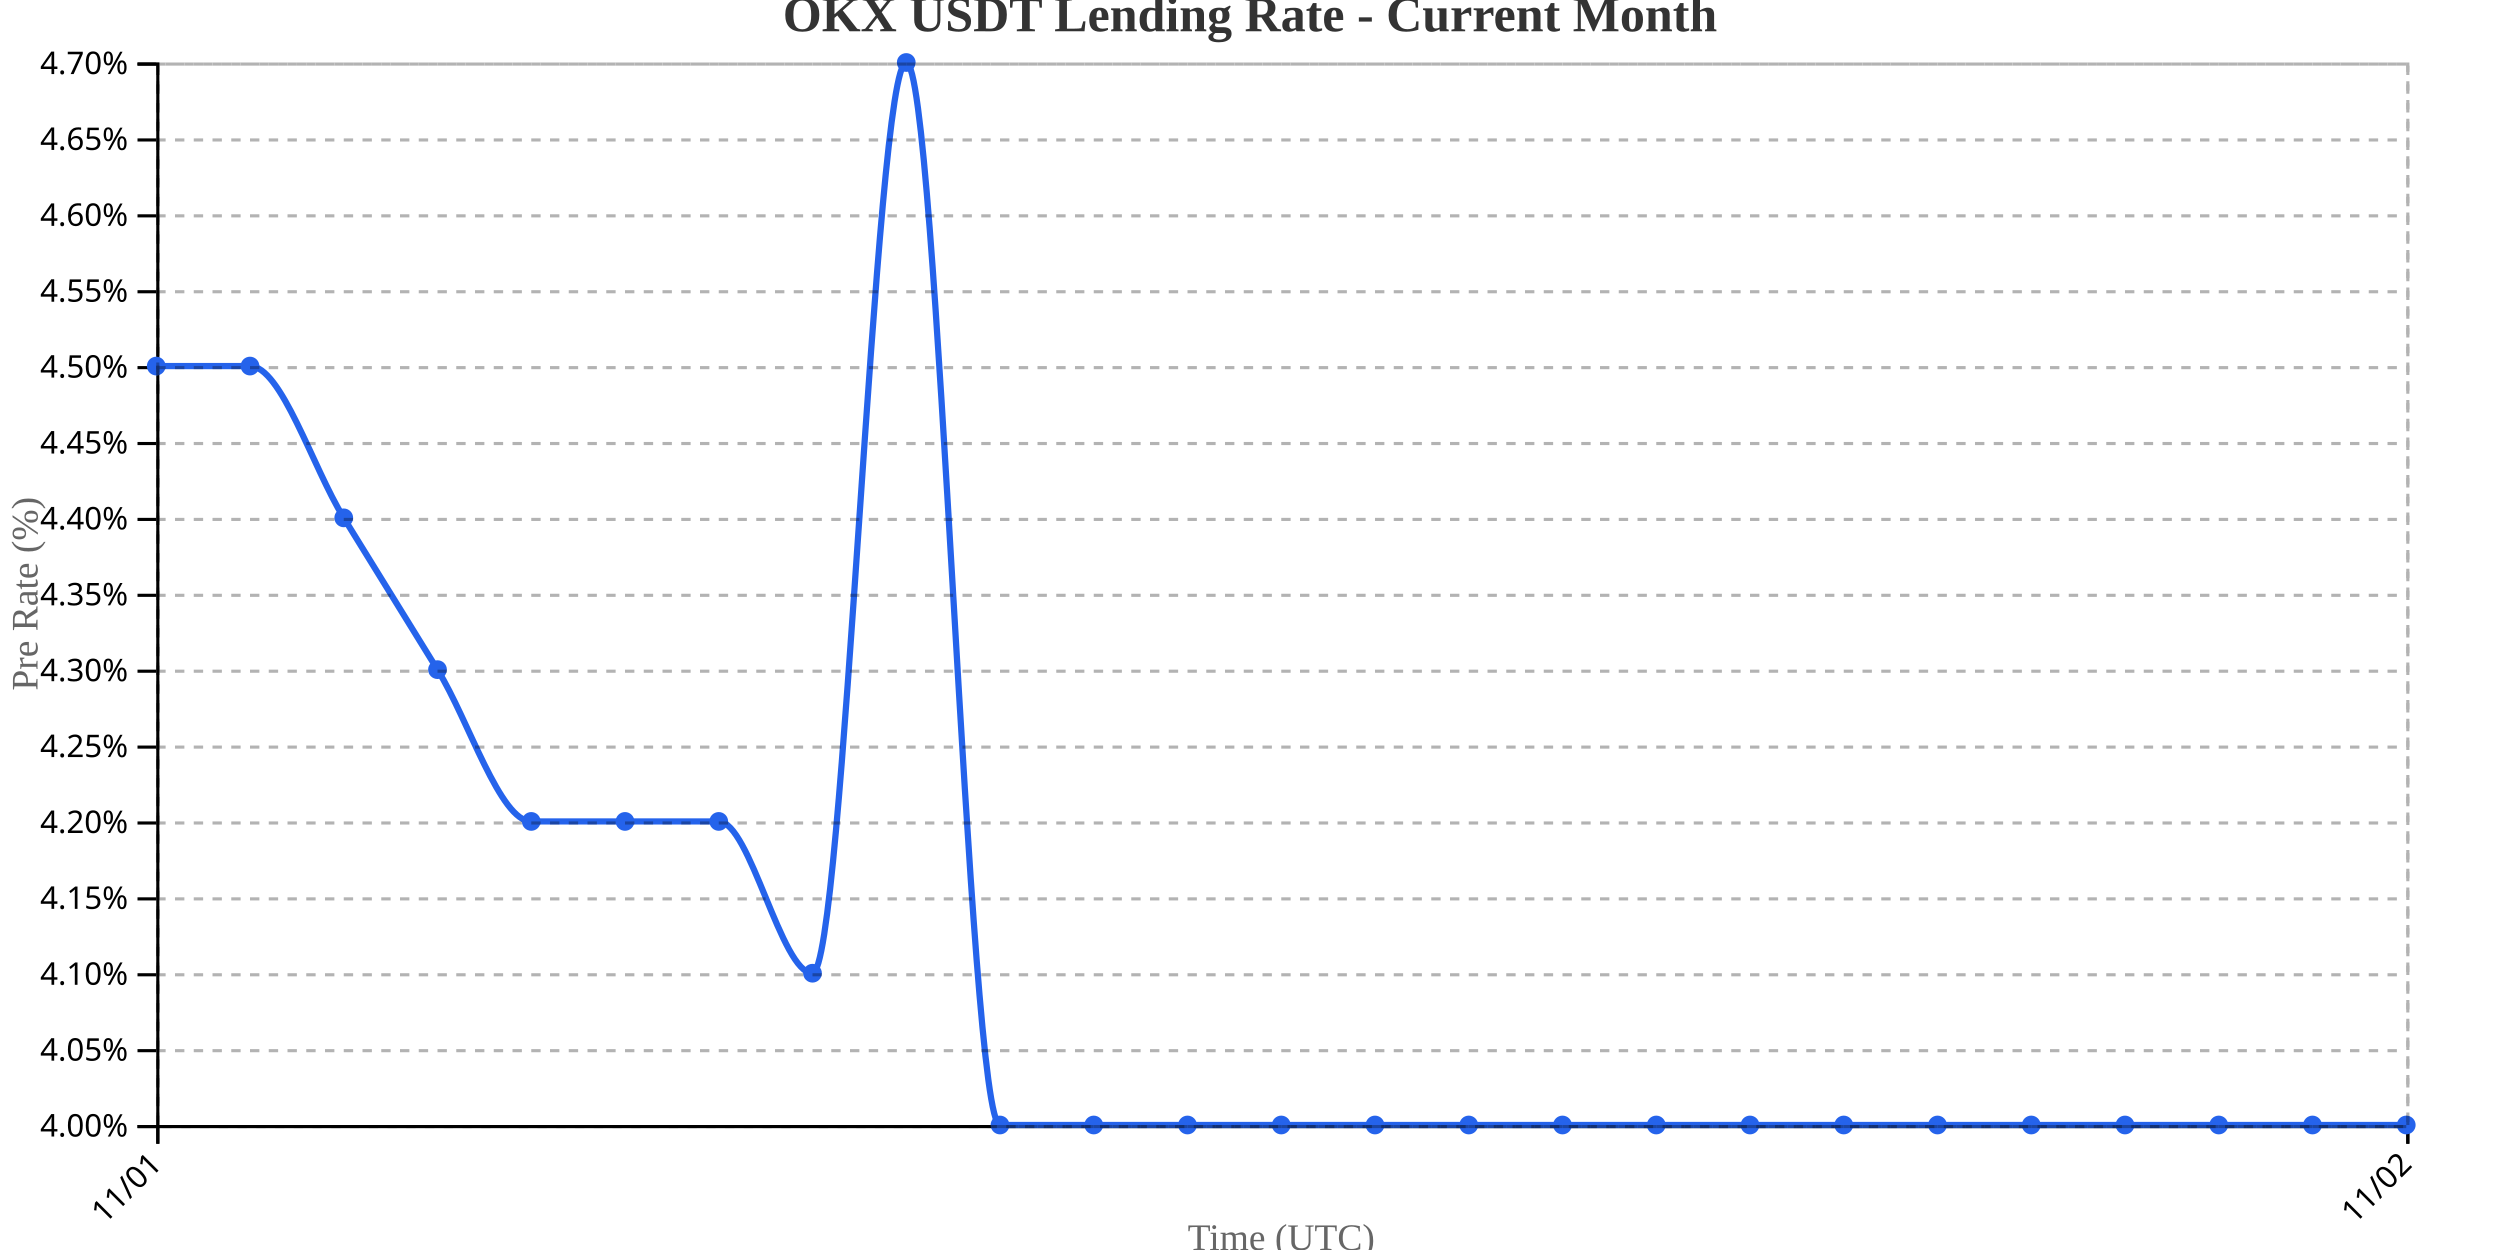
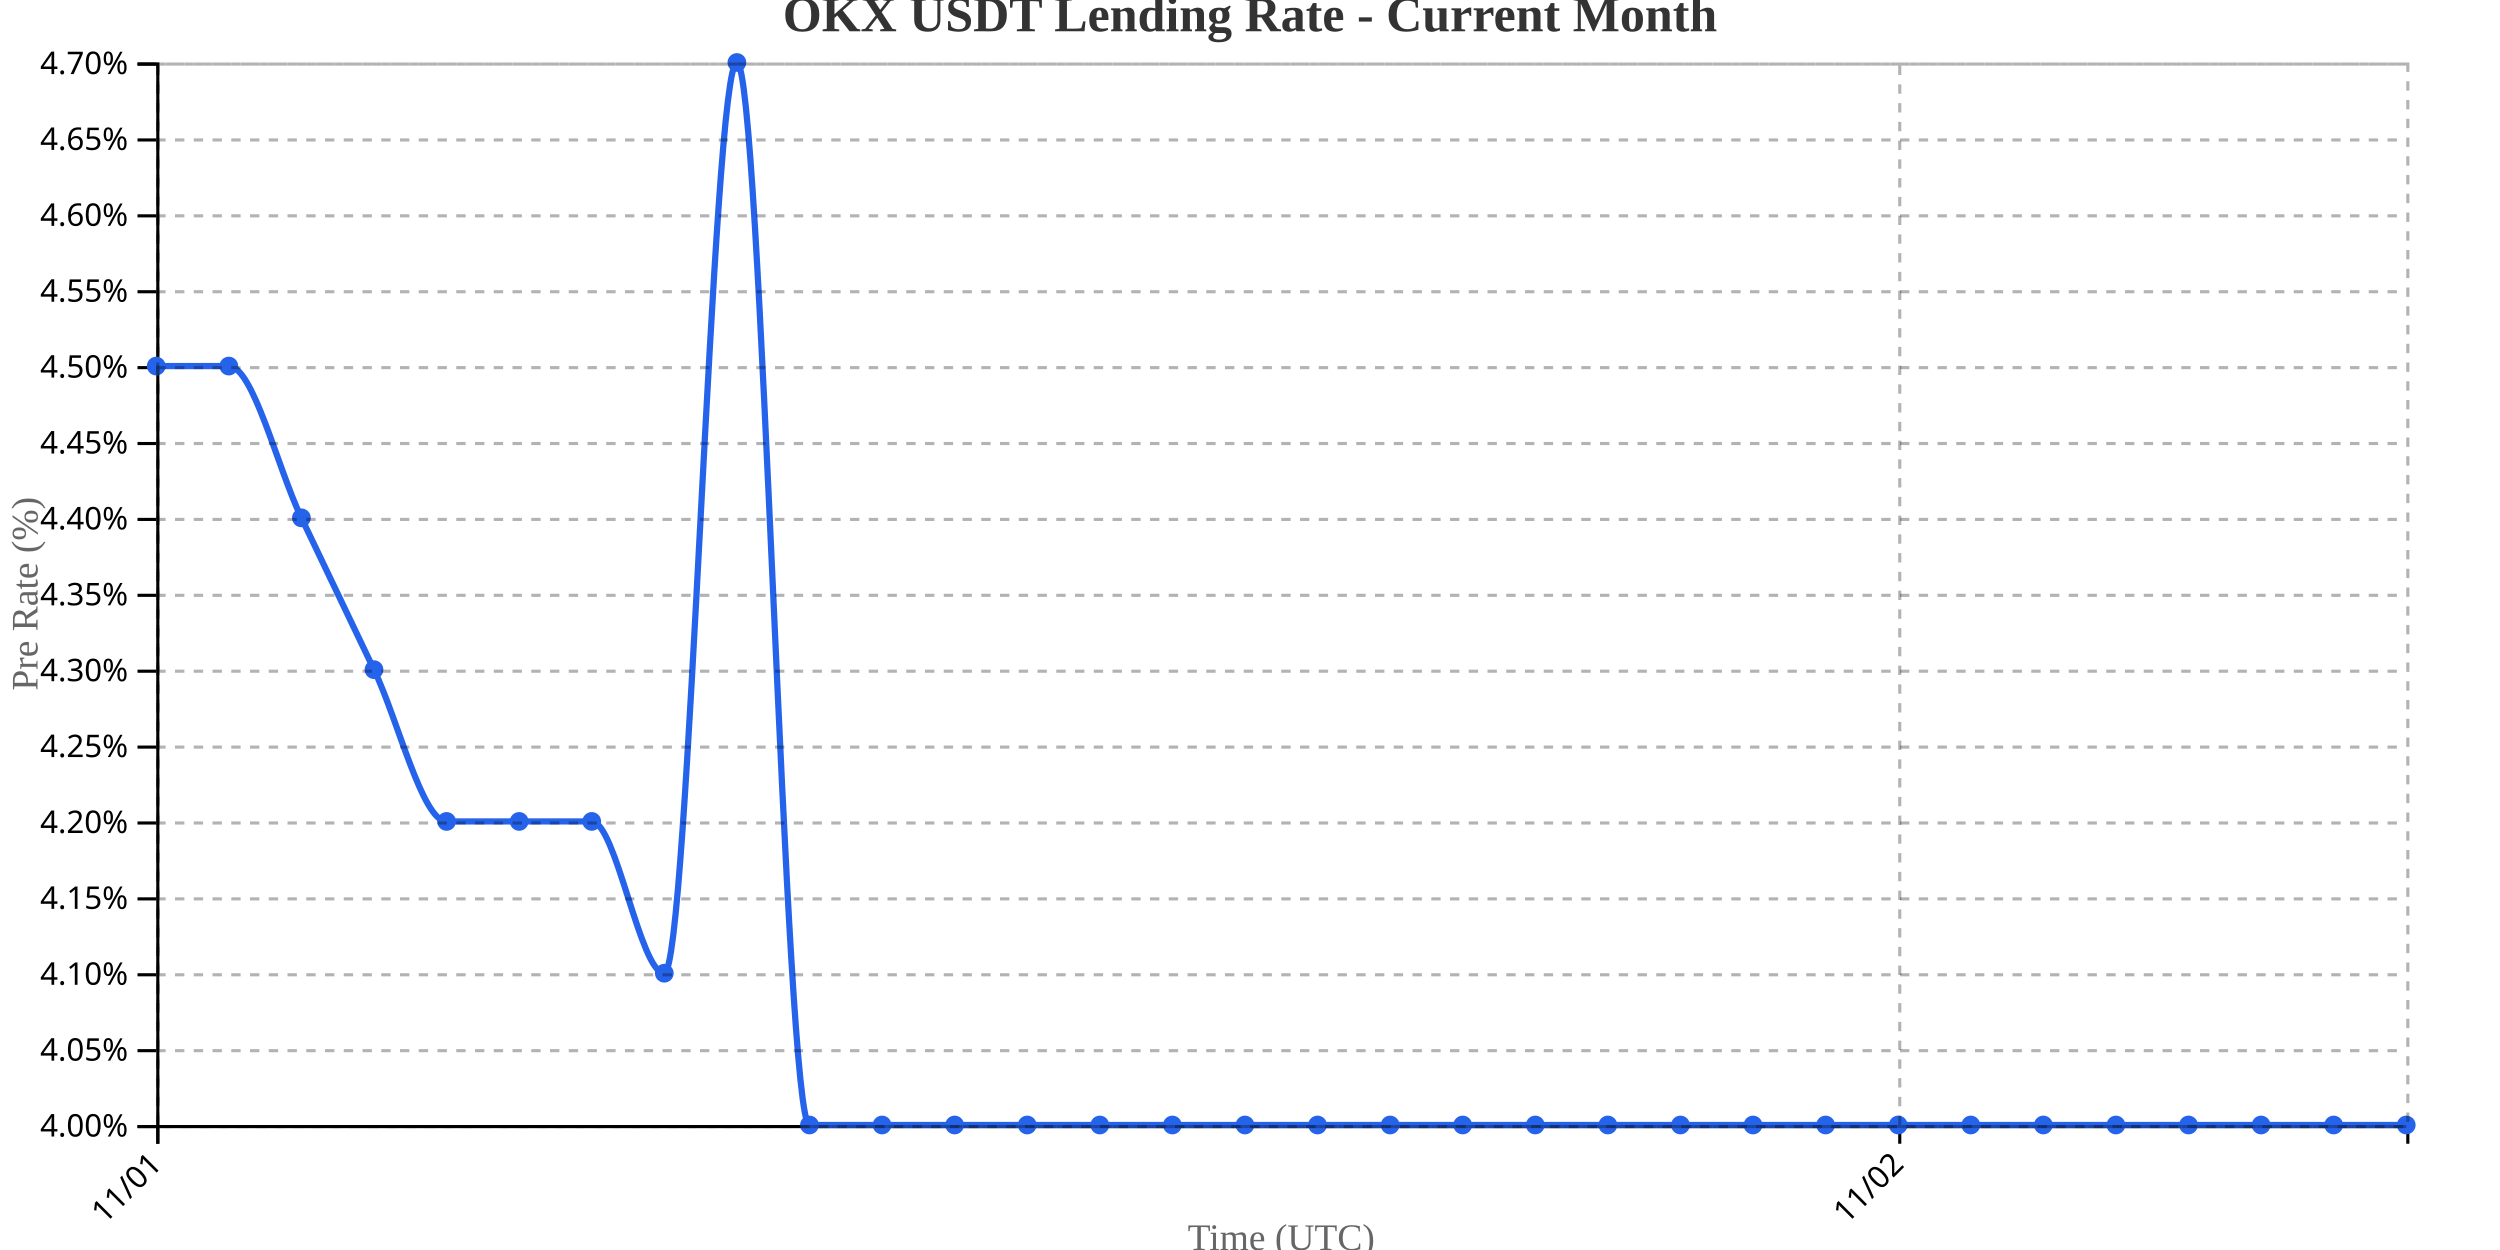
<svg xmlns="http://www.w3.org/2000/svg" width="800" height="400">
  <g transform="translate(50,20)">
    <g transform="translate(0,340)" fill="none" font-size="10" font-family="sans-serif" text-anchor="middle">
      <path class="domain" stroke="currentColor" d="M0.5,6V0.5H720.5V6" />
      <g class="tick" opacity="1" transform="translate(0.5,0)">
        <line stroke="currentColor" y2="6" />
        <text fill="currentColor" y="9" dy=".15em" style="text-anchor: end;" dx="-.8em" transform="rotate(-45)">11/01</text>
      </g>
-       <g class="tick" opacity="1" transform="translate(720.5,0)">
+       <g class="tick" opacity="1" transform="translate(557.9194,0)">
        <line stroke="currentColor" y2="6" />
        <text fill="currentColor" y="9" dy=".15em" style="text-anchor: end;" dx="-.8em" transform="rotate(-45)">11/02</text>
      </g>
    </g>
    <g fill="none" font-size="10" font-family="sans-serif" text-anchor="end">
      <path class="domain" stroke="currentColor" d="M-6,340.5H0.5V0.5H-6" />
      <g class="tick" opacity="1" transform="translate(0,340.5)">
        <line stroke="currentColor" x2="-6" />
        <text fill="currentColor" x="-9" dy="0.32em">4.00%</text>
      </g>
      <g class="tick" opacity="1" transform="translate(0,316.2143)">
        <line stroke="currentColor" x2="-6" />
        <text fill="currentColor" x="-9" dy="0.32em">4.05%</text>
      </g>
      <g class="tick" opacity="1" transform="translate(0,291.9286)">
        <line stroke="currentColor" x2="-6" />
        <text fill="currentColor" x="-9" dy="0.32em">4.10%</text>
      </g>
      <g class="tick" opacity="1" transform="translate(0,267.6429)">
        <line stroke="currentColor" x2="-6" />
        <text fill="currentColor" x="-9" dy="0.32em">4.15%</text>
      </g>
      <g class="tick" opacity="1" transform="translate(0,243.3571)">
        <line stroke="currentColor" x2="-6" />
        <text fill="currentColor" x="-9" dy="0.32em">4.20%</text>
      </g>
      <g class="tick" opacity="1" transform="translate(0,219.0714)">
        <line stroke="currentColor" x2="-6" />
        <text fill="currentColor" x="-9" dy="0.32em">4.25%</text>
      </g>
      <g class="tick" opacity="1" transform="translate(0,194.7857)">
        <line stroke="currentColor" x2="-6" />
        <text fill="currentColor" x="-9" dy="0.32em">4.30%</text>
      </g>
      <g class="tick" opacity="1" transform="translate(0,170.5)">
        <line stroke="currentColor" x2="-6" />
        <text fill="currentColor" x="-9" dy="0.32em">4.35%</text>
      </g>
      <g class="tick" opacity="1" transform="translate(0,146.2143)">
        <line stroke="currentColor" x2="-6" />
        <text fill="currentColor" x="-9" dy="0.32em">4.40%</text>
      </g>
      <g class="tick" opacity="1" transform="translate(0,121.9286)">
        <line stroke="currentColor" x2="-6" />
        <text fill="currentColor" x="-9" dy="0.32em">4.45%</text>
      </g>
      <g class="tick" opacity="1" transform="translate(0,97.64286)">
        <line stroke="currentColor" x2="-6" />
        <text fill="currentColor" x="-9" dy="0.32em">4.50%</text>
      </g>
      <g class="tick" opacity="1" transform="translate(0,73.35714)">
        <line stroke="currentColor" x2="-6" />
        <text fill="currentColor" x="-9" dy="0.32em">4.55%</text>
      </g>
      <g class="tick" opacity="1" transform="translate(0,49.07143)">
        <line stroke="currentColor" x2="-6" />
        <text fill="currentColor" x="-9" dy="0.32em">4.60%</text>
      </g>
      <g class="tick" opacity="1" transform="translate(0,24.78571)">
        <line stroke="currentColor" x2="-6" />
        <text fill="currentColor" x="-9" dy="0.32em">4.65%</text>
      </g>
      <g class="tick" opacity="1" transform="translate(0,0.5)">
        <line stroke="currentColor" x2="-6" />
        <text fill="currentColor" x="-9" dy="0.32em">4.70%</text>
      </g>
    </g>
    <text transform="rotate(-90)" y="-50" x="-170" dy="1em" style="text-anchor: middle; font-size: 12px; fill: #666;">Pre Rate (%)</text>
    <text transform="translate(360, 380)" style="text-anchor: middle; font-size: 12px; fill: #666;">Time (UTC)</text>
-     <path fill="none" stroke="#2563eb" stroke-width="2" d="M0,97.143C10,97.143,20,97.143,30,97.143C40,97.143,50,129.524,60,145.714C70,161.905,80,178.095,90,194.286C100,210.476,110,242.857,120,242.857C130,242.857,140,242.857,150,242.857C160,242.857,170,242.857,180,242.857C190,242.857,200,291.429,210,291.429C220,291.429,230,0,240,0C250,0,260,340,270,340C280,340,290,340,300,340C310,340,320,340,330,340C340,340,350,340,360,340C370,340,380,340,390,340C400,340,410,340,420,340C430,340,440,340,450,340C460,340,470,340,480,340C490,340,500,340,510,340C520,340,530,340,540,340C550,340,560,340,570,340C580,340,590,340,600,340C610,340,620,340,630,340C640,340,650,340,660,340C670,340,680,340,690,340C700,340,710,340,720,340" />
+     <path fill="none" stroke="#2563eb" stroke-width="2" d="M0,97.143C7.742,97.143,15.484,97.143,23.226,97.143C30.968,97.143,38.71,129.524,46.452,145.714C54.194,161.905,61.935,178.095,69.677,194.286C77.419,210.476,85.161,242.857,92.903,242.857C100.645,242.857,108.387,242.857,116.129,242.857C123.871,242.857,131.613,242.857,139.355,242.857C147.097,242.857,154.839,291.429,162.581,291.429C170.323,291.429,178.065,0,185.806,0C193.548,0,201.29,340,209.032,340C216.774,340,224.516,340,232.258,340C240,340,247.742,340,255.484,340C263.226,340,270.968,340,278.71,340C286.452,340,294.194,340,301.935,340C309.677,340,317.419,340,325.161,340C332.903,340,340.645,340,348.387,340C356.129,340,363.871,340,371.613,340C379.355,340,387.097,340,394.839,340C402.581,340,410.323,340,418.065,340C425.806,340,433.548,340,441.29,340C449.032,340,456.774,340,464.516,340C472.258,340,480,340,487.742,340C495.484,340,503.226,340,510.968,340C518.71,340,526.452,340,534.194,340C541.935,340,549.677,340,557.419,340C565.161,340,572.903,340,580.645,340C588.387,340,596.129,340,603.871,340C611.613,340,619.355,340,627.097,340C634.839,340,642.581,340,650.323,340C658.065,340,665.806,340,673.548,340C681.29,340,689.032,340,696.774,340C704.516,340,712.258,340,720,340" />
    <circle class="dot" cx="0" cy="97.143" r="3" fill="#2563eb" />
-     <circle class="dot" cx="30" cy="97.143" r="3" fill="#2563eb" />
-     <circle class="dot" cx="60" cy="145.714" r="3" fill="#2563eb" />
-     <circle class="dot" cx="90" cy="194.286" r="3" fill="#2563eb" />
-     <circle class="dot" cx="120" cy="242.857" r="3" fill="#2563eb" />
-     <circle class="dot" cx="150" cy="242.857" r="3" fill="#2563eb" />
-     <circle class="dot" cx="180" cy="242.857" r="3" fill="#2563eb" />
-     <circle class="dot" cx="210" cy="291.429" r="3" fill="#2563eb" />
-     <circle class="dot" cx="240" cy="0" r="3" fill="#2563eb" />
-     <circle class="dot" cx="270" cy="340" r="3" fill="#2563eb" />
-     <circle class="dot" cx="300" cy="340" r="3" fill="#2563eb" />
-     <circle class="dot" cx="330" cy="340" r="3" fill="#2563eb" />
-     <circle class="dot" cx="360" cy="340" r="3" fill="#2563eb" />
-     <circle class="dot" cx="390" cy="340" r="3" fill="#2563eb" />
-     <circle class="dot" cx="420" cy="340" r="3" fill="#2563eb" />
-     <circle class="dot" cx="450" cy="340" r="3" fill="#2563eb" />
-     <circle class="dot" cx="480" cy="340" r="3" fill="#2563eb" />
-     <circle class="dot" cx="510" cy="340" r="3" fill="#2563eb" />
-     <circle class="dot" cx="540" cy="340" r="3" fill="#2563eb" />
-     <circle class="dot" cx="570" cy="340" r="3" fill="#2563eb" />
-     <circle class="dot" cx="600" cy="340" r="3" fill="#2563eb" />
-     <circle class="dot" cx="630" cy="340" r="3" fill="#2563eb" />
-     <circle class="dot" cx="660" cy="340" r="3" fill="#2563eb" />
-     <circle class="dot" cx="690" cy="340" r="3" fill="#2563eb" />
+     <circle class="dot" cx="23.226" cy="97.143" r="3" fill="#2563eb" />
+     <circle class="dot" cx="46.452" cy="145.714" r="3" fill="#2563eb" />
+     <circle class="dot" cx="69.677" cy="194.286" r="3" fill="#2563eb" />
+     <circle class="dot" cx="92.903" cy="242.857" r="3" fill="#2563eb" />
+     <circle class="dot" cx="116.129" cy="242.857" r="3" fill="#2563eb" />
+     <circle class="dot" cx="139.355" cy="242.857" r="3" fill="#2563eb" />
+     <circle class="dot" cx="162.581" cy="291.429" r="3" fill="#2563eb" />
+     <circle class="dot" cx="185.806" cy="0" r="3" fill="#2563eb" />
+     <circle class="dot" cx="209.032" cy="340" r="3" fill="#2563eb" />
+     <circle class="dot" cx="232.258" cy="340" r="3" fill="#2563eb" />
+     <circle class="dot" cx="255.484" cy="340" r="3" fill="#2563eb" />
+     <circle class="dot" cx="278.71" cy="340" r="3" fill="#2563eb" />
+     <circle class="dot" cx="301.935" cy="340" r="3" fill="#2563eb" />
+     <circle class="dot" cx="325.161" cy="340" r="3" fill="#2563eb" />
+     <circle class="dot" cx="348.387" cy="340" r="3" fill="#2563eb" />
+     <circle class="dot" cx="371.613" cy="340" r="3" fill="#2563eb" />
+     <circle class="dot" cx="394.839" cy="340" r="3" fill="#2563eb" />
+     <circle class="dot" cx="418.065" cy="340" r="3" fill="#2563eb" />
+     <circle class="dot" cx="441.29" cy="340" r="3" fill="#2563eb" />
+     <circle class="dot" cx="464.516" cy="340" r="3" fill="#2563eb" />
+     <circle class="dot" cx="487.742" cy="340" r="3" fill="#2563eb" />
+     <circle class="dot" cx="510.968" cy="340" r="3" fill="#2563eb" />
+     <circle class="dot" cx="534.194" cy="340" r="3" fill="#2563eb" />
+     <circle class="dot" cx="557.419" cy="340" r="3" fill="#2563eb" />
+     <circle class="dot" cx="580.645" cy="340" r="3" fill="#2563eb" />
+     <circle class="dot" cx="603.871" cy="340" r="3" fill="#2563eb" />
+     <circle class="dot" cx="627.097" cy="340" r="3" fill="#2563eb" />
+     <circle class="dot" cx="650.323" cy="340" r="3" fill="#2563eb" />
+     <circle class="dot" cx="673.548" cy="340" r="3" fill="#2563eb" />
+     <circle class="dot" cx="696.774" cy="340" r="3" fill="#2563eb" />
    <circle class="dot" cx="720" cy="340" r="3" fill="#2563eb" />
    <g class="grid" transform="translate(0,340)" fill="none" font-size="10" font-family="sans-serif" text-anchor="middle" style="stroke-dasharray: 3,3; opacity: 0.3;">
      <path class="domain" stroke="currentColor" d="M0.5,-340V0.5H720.5V-340" />
      <g class="tick" opacity="1" transform="translate(0.5,0)">
        <line stroke="currentColor" y2="-340" />
        <text fill="currentColor" y="3" dy="0.71em" />
      </g>
-       <g class="tick" opacity="1" transform="translate(720.5,0)">
+       <g class="tick" opacity="1" transform="translate(557.9194,0)">
        <line stroke="currentColor" y2="-340" />
        <text fill="currentColor" y="3" dy="0.71em" />
      </g>
    </g>
    <g class="grid" fill="none" font-size="10" font-family="sans-serif" text-anchor="end" style="stroke-dasharray: 3,3; opacity: 0.3;">
      <path class="domain" stroke="currentColor" d="M720,340.5H0.5V0.5H720" />
      <g class="tick" opacity="1" transform="translate(0,340.5)">
        <line stroke="currentColor" x2="720" />
        <text fill="currentColor" x="-3" dy="0.32em" />
      </g>
      <g class="tick" opacity="1" transform="translate(0,316.2143)">
        <line stroke="currentColor" x2="720" />
        <text fill="currentColor" x="-3" dy="0.32em" />
      </g>
      <g class="tick" opacity="1" transform="translate(0,291.9286)">
        <line stroke="currentColor" x2="720" />
        <text fill="currentColor" x="-3" dy="0.32em" />
      </g>
      <g class="tick" opacity="1" transform="translate(0,267.6429)">
        <line stroke="currentColor" x2="720" />
        <text fill="currentColor" x="-3" dy="0.32em" />
      </g>
      <g class="tick" opacity="1" transform="translate(0,243.3571)">
        <line stroke="currentColor" x2="720" />
        <text fill="currentColor" x="-3" dy="0.32em" />
      </g>
      <g class="tick" opacity="1" transform="translate(0,219.0714)">
        <line stroke="currentColor" x2="720" />
        <text fill="currentColor" x="-3" dy="0.32em" />
      </g>
      <g class="tick" opacity="1" transform="translate(0,194.7857)">
        <line stroke="currentColor" x2="720" />
        <text fill="currentColor" x="-3" dy="0.32em" />
      </g>
      <g class="tick" opacity="1" transform="translate(0,170.5)">
        <line stroke="currentColor" x2="720" />
        <text fill="currentColor" x="-3" dy="0.32em" />
      </g>
      <g class="tick" opacity="1" transform="translate(0,146.2143)">
        <line stroke="currentColor" x2="720" />
        <text fill="currentColor" x="-3" dy="0.32em" />
      </g>
      <g class="tick" opacity="1" transform="translate(0,121.9286)">
        <line stroke="currentColor" x2="720" />
        <text fill="currentColor" x="-3" dy="0.32em" />
      </g>
      <g class="tick" opacity="1" transform="translate(0,97.64286)">
        <line stroke="currentColor" x2="720" />
        <text fill="currentColor" x="-3" dy="0.32em" />
      </g>
      <g class="tick" opacity="1" transform="translate(0,73.35714)">
        <line stroke="currentColor" x2="720" />
        <text fill="currentColor" x="-3" dy="0.32em" />
      </g>
      <g class="tick" opacity="1" transform="translate(0,49.07143)">
        <line stroke="currentColor" x2="720" />
        <text fill="currentColor" x="-3" dy="0.32em" />
      </g>
      <g class="tick" opacity="1" transform="translate(0,24.78571)">
        <line stroke="currentColor" x2="720" />
        <text fill="currentColor" x="-3" dy="0.32em" />
      </g>
      <g class="tick" opacity="1" transform="translate(0,0.5)">
        <line stroke="currentColor" x2="720" />
        <text fill="currentColor" x="-3" dy="0.32em" />
      </g>
    </g>
  </g>
  <text x="400" y="10" text-anchor="middle" style="font-size: 16px; font-weight: bold; fill: #333;">OKX USDT Lending Rate - Current Month</text>
</svg>
